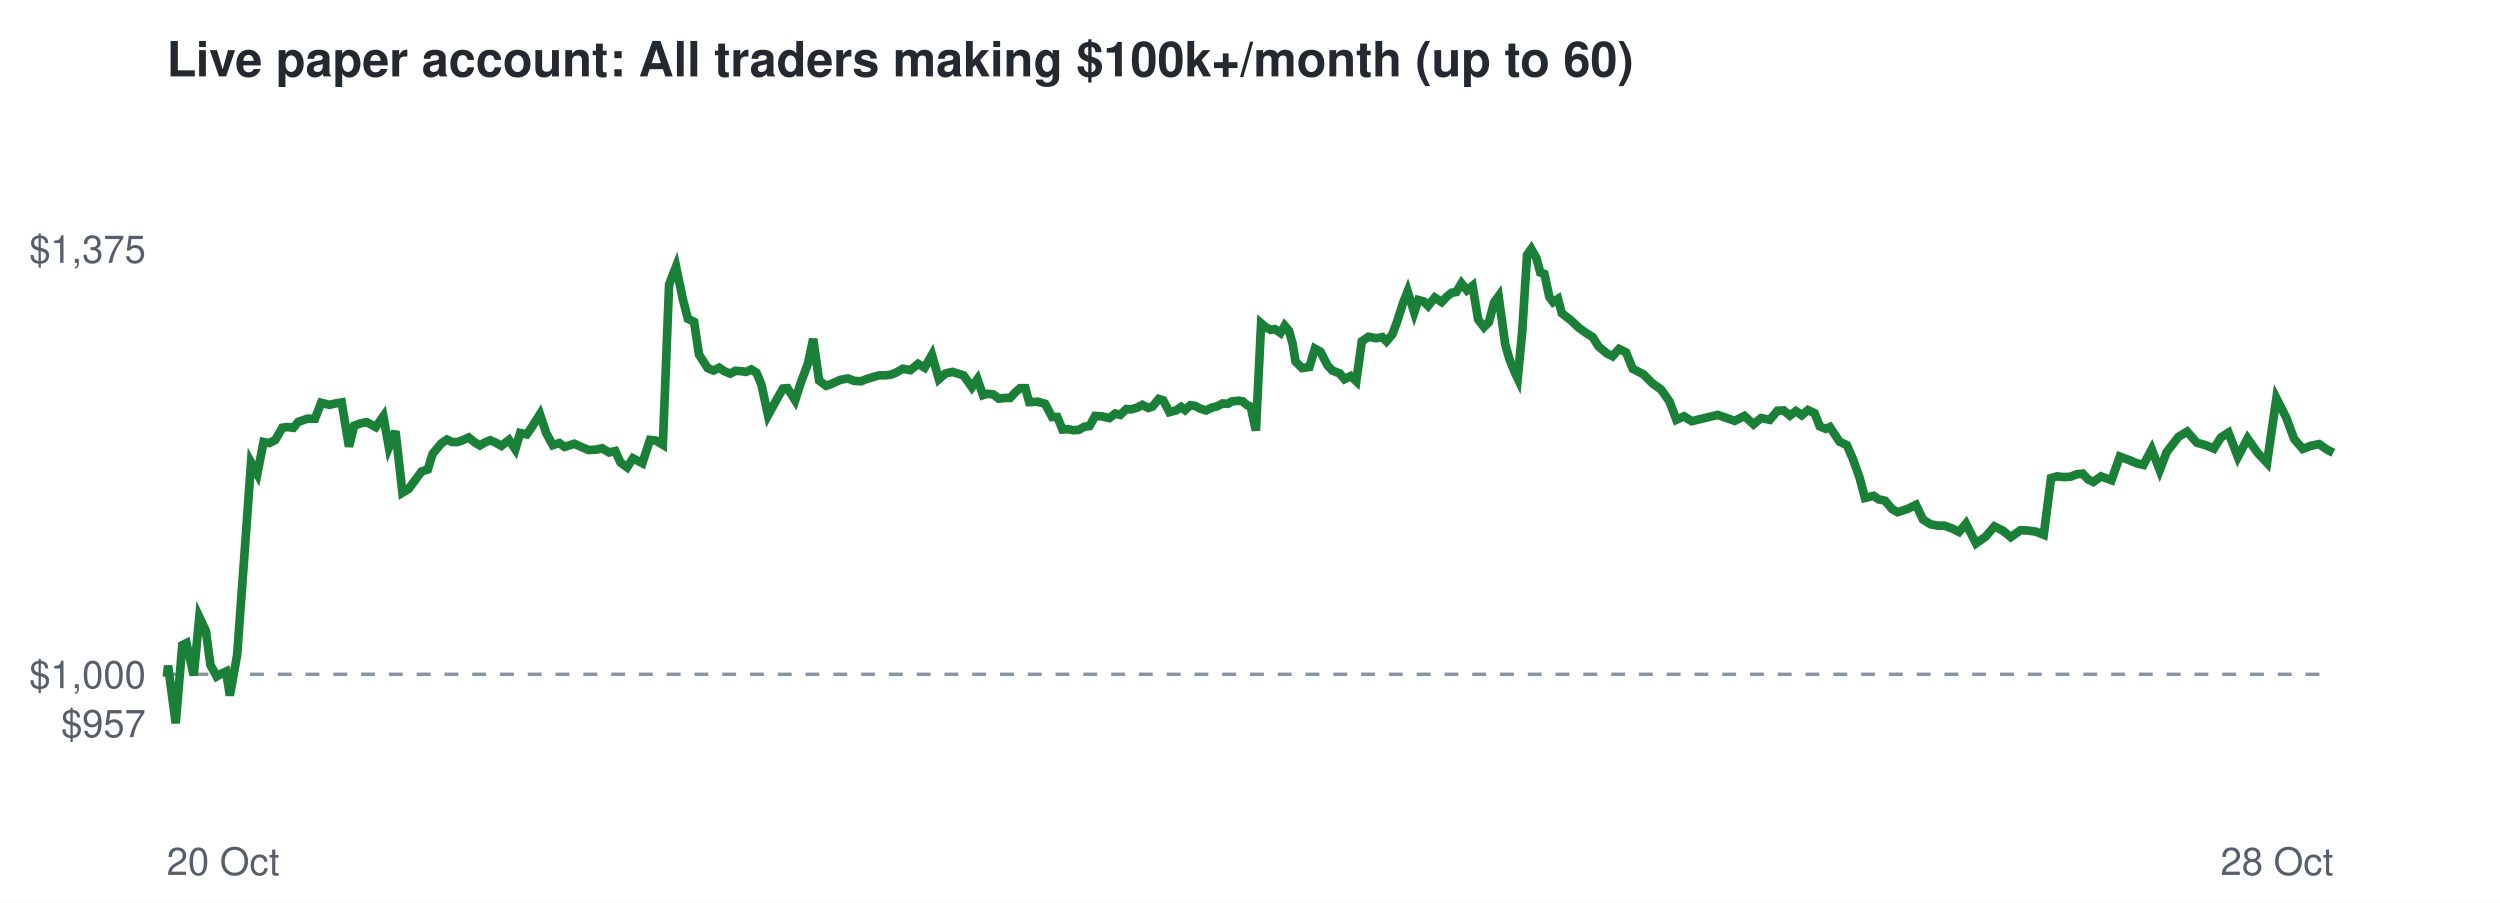
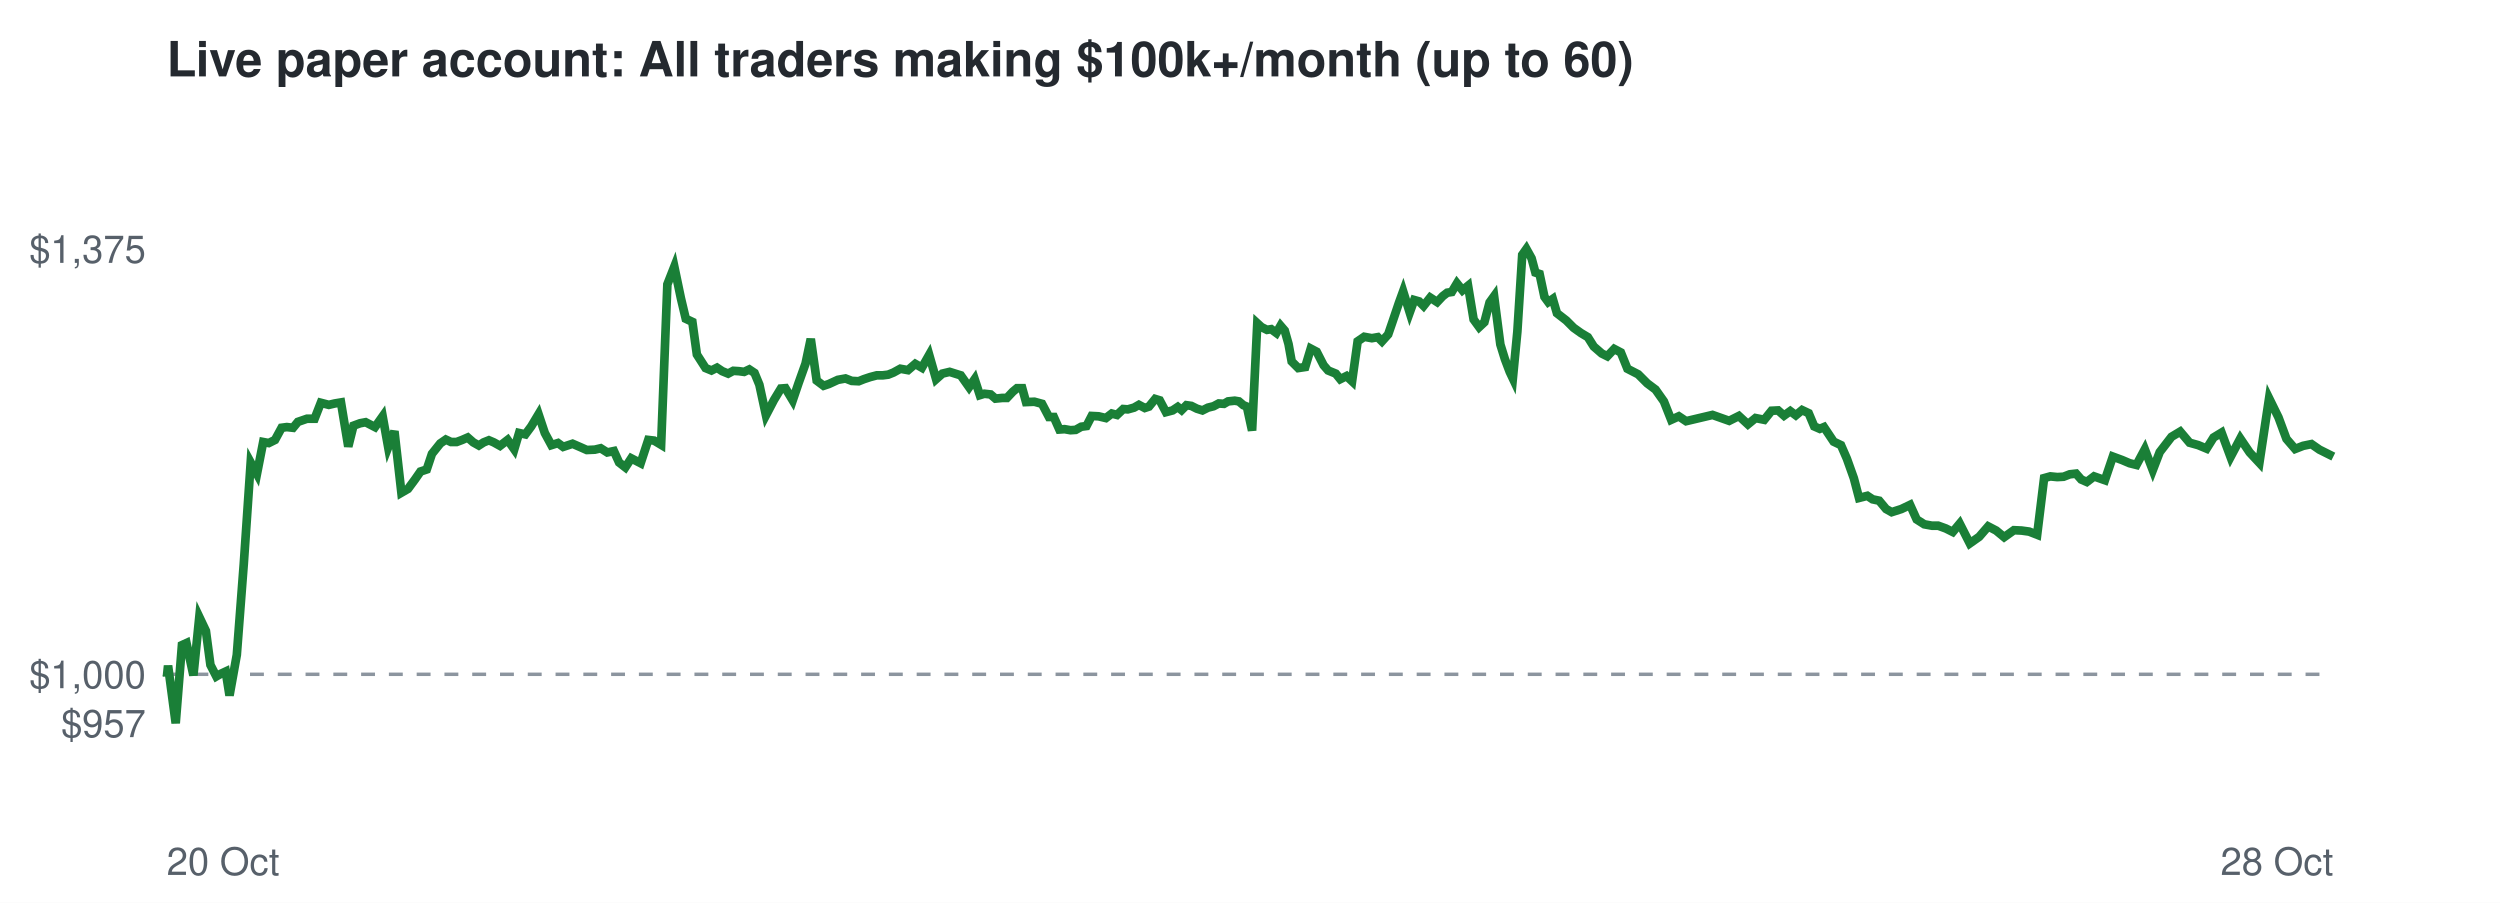
<svg xmlns="http://www.w3.org/2000/svg" viewBox="0 0 720 260" font-family="Helvetica,Arial,sans-serif">
  <rect width="720" height="260" fill="#ffffff" />
  <text x="48" y="22" font-size="14" font-weight="bold" fill="#24292f">Live paper account: All traders making $100k+/month (up to 60)</text>
  <line x1="48" x2="672" y1="194.2" y2="194.2" stroke="#8c959f" stroke-dasharray="4 4" />
  <text x="42" y="212.3" font-size="11" text-anchor="end" fill="#57606a">$957</text>
  <text x="42" y="198.2" font-size="11" text-anchor="end" fill="#57606a">$1,000</text>
  <text x="42" y="75.7" font-size="11" text-anchor="end" fill="#57606a">$1,375</text>
  <text x="48" y="252" font-size="11" fill="#57606a">20 Oct</text>
  <text x="672" y="252" font-size="11" text-anchor="end" fill="#57606a">28 Oct</text>
-   <polyline points="48.0,194.2 48.1,194.6 48.4,191.7 50.6,208.3 52.5,185.8 53.7,185.2 55.8,194.5 57.4,177.7 59.3,181.7 60.6,191.5 62.4,194.8 63.6,194.1 65.1,193.4 66.2,200.3 68.3,188.6 70.2,162.5 72.3,133.2 74.1,136.5 75.9,127.3 77.5,127.6 79.3,126.7 81.3,123.2 82.7,123.0 84.5,123.2 85.9,121.5 88.5,120.6 90.7,120.6 92.5,116.0 94.9,116.6 96.6,116.2 98.4,115.9 100.5,128.6 102.0,122.6 103.9,121.9 105.6,121.6 108.2,123.0 110.4,119.9 112.0,128.8 113.9,124.2 115.9,141.9 117.7,140.8 119.7,138.1 121.4,135.8 123.2,135.2 124.6,130.7 127.1,127.7 128.7,126.6 130.2,127.3 131.8,127.3 133.4,126.7 135.0,126.0 136.7,127.4 138.2,128.3 139.7,127.4 141.2,126.8 142.6,127.4 144.4,128.4 146.6,126.7 148.4,129.4 149.8,124.7 151.7,125.1 153.3,122.8 155.5,119.3 157.3,124.7 159.2,128.2 161.1,127.6 162.6,128.7 165.4,127.8 167.6,128.8 169.5,129.6 171.7,129.5 173.4,129.1 175.4,130.3 177.2,129.9 178.7,133.2 180.6,134.6 182.3,132.0 185.0,133.4 187.2,126.7 188.9,126.9 190.9,128.1 192.7,81.9 194.7,76.8 196.6,85.9 198.1,91.8 199.9,92.7 201.3,102.1 203.8,106.0 205.5,106.7 207.1,105.9 208.6,106.9 210.3,107.6 211.8,106.8 213.4,106.9 214.9,107.1 216.4,106.4 217.9,107.4 219.3,110.8 221.2,119.6 223.6,115.2 225.5,111.9 226.8,111.8 229.0,115.3 230.6,110.3 232.7,104.7 234.2,97.6 235.9,109.6 237.9,111.1 239.4,110.6 242.0,109.4 244.2,109.0 246.0,109.7 248.0,109.8 249.5,109.2 251.4,108.6 253.2,108.1 254.9,108.1 256.6,107.9 258.1,107.3 260.0,106.2 262.2,106.6 264.4,104.8 266.3,105.9 268.4,102.2 270.4,109.2 272.2,107.6 274.3,107.1 276.2,107.7 277.5,108.1 279.9,111.5 281.5,109.2 283.1,113.8 284.3,113.4 286.1,113.6 287.6,114.8 289.5,114.6 290.9,114.6 292.6,112.8 293.8,111.8 295.3,111.8 296.4,115.8 298.8,115.7 301.0,116.3 303.0,120.1 304.5,120.1 306.0,123.7 307.5,123.6 309.2,123.9 310.7,123.8 312.3,122.9 313.8,122.7 315.4,119.8 317.3,119.9 319.5,120.4 321.2,119.1 322.6,119.5 324.4,117.8 325.8,117.9 327.5,117.4 329.0,116.6 330.7,117.5 331.9,117.1 333.7,114.9 335.0,115.3 336.8,118.7 338.7,118.2 340.2,117.2 341.3,118.1 342.8,116.7 344.2,116.9 345.7,117.7 347.4,118.2 349.0,117.4 350.6,117.0 352.1,116.2 353.6,116.3 354.8,115.6 356.7,115.4 357.9,115.6 359.2,116.7 360.2,117.1 361.7,124.0 363.2,93.1 364.5,94.2 366.0,95.0 367.2,94.8 368.8,95.9 370.0,93.8 371.2,95.2 372.3,99.1 373.1,104.1 375.0,106.0 377.1,105.7 378.7,100.4 380.3,101.3 382.3,105.2 383.7,106.7 385.9,107.6 387.2,109.2 389.0,108.3 390.6,109.8 392.2,98.3 394.1,97.0 396.3,97.4 398.1,97.1 399.3,98.3 401.0,96.3 402.3,92.8 404.1,87.2 405.4,83.9 407.3,90.0 408.5,86.4 410.0,86.8 411.3,88.1 413.2,85.7 415.2,87.0 416.8,85.3 418.1,84.3 419.4,84.1 420.9,81.6 422.5,83.6 424.1,82.3 425.7,92.0 427.4,94.2 428.8,92.8 430.3,87.1 431.6,85.3 433.5,99.2 434.7,103.4 436.2,107.1 437.1,109.0 438.4,95.5 439.8,73.4 441.0,71.7 442.5,74.4 443.6,78.5 444.8,78.9 446.2,85.5 447.3,87.0 448.7,86.1 449.8,90.2 452.5,92.3 454.7,94.4 456.8,95.9 458.7,97.1 460.4,99.8 462.8,101.8 464.4,102.6 466.3,100.5 468.3,101.5 470.2,106.2 473.3,107.8 475.9,110.4 478.4,112.2 480.8,115.6 482.8,120.9 485.0,119.9 487.2,121.3 494.7,119.5 499.6,121.2 502.4,119.8 505.0,122.2 507.2,120.4 509.7,120.9 511.9,118.3 513.7,118.2 515.5,119.7 517.2,118.4 518.9,119.6 520.7,118.1 522.6,119.0 524.1,122.8 525.8,123.5 527.0,123.0 529.8,127.2 531.9,128.2 533.6,132.1 535.6,137.7 537.1,143.4 539.6,142.8 541.0,143.8 542.9,144.2 544.9,146.6 546.5,147.5 549.3,146.6 551.8,145.4 553.8,149.6 556.0,151.0 558.2,151.4 560.0,151.4 562.2,152.2 564.2,153.2 566.2,150.8 569.1,156.5 571.8,154.6 574.4,151.6 576.8,152.8 579.1,154.7 581.9,152.7 584.1,152.8 586.3,153.1 588.6,154.0 590.7,137.7 592.4,137.2 594.4,137.4 596.3,137.3 598.1,136.6 599.8,136.4 601.4,138.1 602.9,138.8 605.1,137.2 608.1,138.3 610.5,131.5 613.2,132.5 615.3,133.4 617.3,133.9 619.7,129.4 622.0,135.4 624.0,130.2 627.4,125.8 629.9,124.3 632.7,127.5 635.2,128.2 637.6,129.2 639.6,126.0 641.8,124.6 644.5,131.6 647.3,126.3 650.1,130.3 652.9,133.3 655.6,114.7 658.4,120.2 660.7,126.4 663.2,129.3 665.5,128.4 667.9,127.9 670.2,129.5 672.0,130.4" fill="none" stroke="#1a7f37" stroke-width="2.5" />
+   <polyline points="48.0,194.2 48.1,194.6 48.4,191.7 50.6,208.3 52.4,185.8 53.7,185.2 55.7,194.5 57.4,177.7 59.3,181.7 60.6,191.5 62.3,194.8 63.5,194.1 65.0,193.4 66.1,200.3 68.2,188.6 70.2,162.5 72.2,133.2 74.0,136.5 75.8,127.3 77.4,127.6 79.2,126.7 81.1,123.2 82.6,123.0 84.4,123.2 85.8,121.5 88.4,120.6 90.6,120.6 92.4,116.0 94.7,116.6 96.4,116.2 98.2,115.9 100.3,128.6 101.8,122.6 103.7,121.9 105.3,121.6 108.0,123.0 110.2,119.9 111.8,128.8 113.6,124.2 115.6,141.9 117.5,140.8 119.5,138.1 121.1,135.8 122.9,135.2 124.4,130.7 126.8,127.7 128.4,126.6 129.9,127.3 131.5,127.3 133.1,126.7 134.7,126.0 136.3,127.4 137.9,128.3 139.3,127.4 140.8,126.8 142.2,127.4 144.0,128.4 146.2,126.7 148.1,129.4 149.5,124.7 151.3,125.1 153.0,122.8 155.1,119.3 156.9,124.7 158.8,128.2 160.7,127.6 162.2,128.7 164.9,127.8 167.2,128.8 169.0,129.6 171.3,129.5 173.0,129.1 174.9,130.3 176.8,129.9 178.3,133.2 180.1,134.6 181.8,132.0 184.5,133.4 186.7,126.7 188.4,126.9 190.4,128.1 192.2,81.9 194.2,76.8 196.1,85.9 197.5,91.8 199.4,92.7 200.7,102.1 203.2,106.0 204.9,106.7 206.5,105.9 208.0,106.9 209.7,107.6 211.2,106.8 212.8,106.9 214.3,107.1 215.8,106.4 217.3,107.4 218.7,110.8 220.6,119.6 222.9,115.2 224.9,111.9 226.2,111.8 228.3,115.3 230.0,110.3 232.0,104.7 233.5,97.6 235.2,109.6 237.2,111.1 238.7,110.6 241.3,109.4 243.5,109.0 245.3,109.7 247.3,109.8 248.8,109.2 250.6,108.6 252.5,108.1 254.2,108.1 255.8,107.9 257.3,107.3 259.3,106.2 261.5,106.6 263.6,104.8 265.5,105.9 267.6,102.2 269.6,109.2 271.4,107.6 273.5,107.1 275.4,107.7 276.7,108.1 279.1,111.5 280.7,109.2 282.2,113.8 283.5,113.4 285.3,113.6 286.7,114.8 288.7,114.6 290.0,114.6 291.7,112.8 292.9,111.8 294.4,111.8 295.5,115.8 297.9,115.7 300.1,116.3 302.1,120.1 303.5,120.1 305.1,123.7 306.6,123.6 308.3,123.9 309.8,123.8 311.4,122.9 312.9,122.7 314.4,119.8 316.4,119.9 318.5,120.4 320.2,119.1 321.7,119.5 323.5,117.8 324.8,117.9 326.6,117.4 328.0,116.6 329.7,117.5 330.9,117.1 332.7,114.9 334.0,115.3 335.8,118.7 337.7,118.2 339.2,117.2 340.3,118.1 341.7,116.7 343.1,116.9 344.7,117.7 346.3,118.2 347.9,117.4 349.5,117.0 351.0,116.2 352.5,116.3 353.7,115.6 355.6,115.4 356.8,115.6 358.1,116.7 359.1,117.1 360.6,124.0 362.1,93.1 363.3,94.2 364.9,95.0 366.1,94.8 367.6,95.9 368.8,93.8 370.0,95.2 371.1,99.1 372.0,104.1 373.9,106.0 375.9,105.7 377.5,100.4 379.2,101.3 381.2,105.2 382.5,106.7 384.7,107.6 386.0,109.2 387.8,108.3 389.4,109.8 391.0,98.3 392.9,97.0 395.1,97.4 396.8,97.1 398.0,98.3 399.8,96.3 401.0,92.8 402.9,87.2 404.1,83.9 406.0,90.0 407.3,86.4 408.7,86.8 410.0,88.1 411.9,85.7 413.9,87.0 415.5,85.3 416.8,84.3 418.1,84.1 419.6,81.6 421.2,83.6 422.8,82.3 424.4,92.0 426.0,94.2 427.5,92.8 429.0,87.1 430.3,85.3 432.1,99.2 433.4,103.4 434.8,107.1 435.7,109.0 437.0,95.5 438.4,73.4 439.6,71.7 441.1,74.4 442.2,78.5 443.4,78.9 444.8,85.5 445.9,87.0 447.2,86.1 448.4,90.2 451.1,92.3 453.2,94.4 455.3,95.9 457.3,97.1 459.0,99.8 461.3,101.8 462.9,102.6 464.9,100.5 466.8,101.5 468.7,106.2 471.8,107.8 474.4,110.4 476.8,112.2 479.2,115.6 481.3,120.9 483.5,119.9 485.6,121.3 493.2,119.5 498.0,121.2 500.8,119.8 503.4,122.2 505.6,120.4 508.1,120.9 510.2,118.3 512.1,118.2 513.8,119.7 515.6,118.4 517.2,119.6 519.0,118.1 520.9,119.0 522.5,122.8 524.1,123.5 525.3,123.0 528.1,127.2 530.2,128.2 531.9,132.1 533.9,137.7 535.4,143.4 537.8,142.8 539.3,143.8 541.2,144.2 543.2,146.6 544.8,147.5 547.6,146.6 550.1,145.4 552.0,149.6 554.2,151.0 556.4,151.4 558.2,151.4 560.4,152.2 562.4,153.2 564.4,150.8 567.3,156.5 570.0,154.6 572.6,151.6 574.9,152.8 577.2,154.7 580.0,152.7 582.2,152.8 584.4,153.1 586.7,154.0 588.7,137.7 590.5,137.2 592.5,137.4 594.3,137.3 596.1,136.6 597.9,136.4 599.4,138.1 601.0,138.8 603.1,137.2 606.2,138.3 608.5,131.5 611.2,132.5 613.3,133.4 615.3,133.9 617.7,129.4 620.0,135.4 622.0,130.2 625.4,125.8 627.9,124.3 630.6,127.5 633.1,128.2 635.5,129.2 637.5,126.0 639.8,124.6 642.4,131.6 645.2,126.3 647.9,130.3 650.7,133.3 653.5,114.7 656.2,120.2 658.5,126.4 661.0,129.3 663.3,128.4 665.7,127.9 668.0,129.5 669.8,130.4 672.0,131.5" fill="none" stroke="#1a7f37" stroke-width="2.5" />
</svg>
